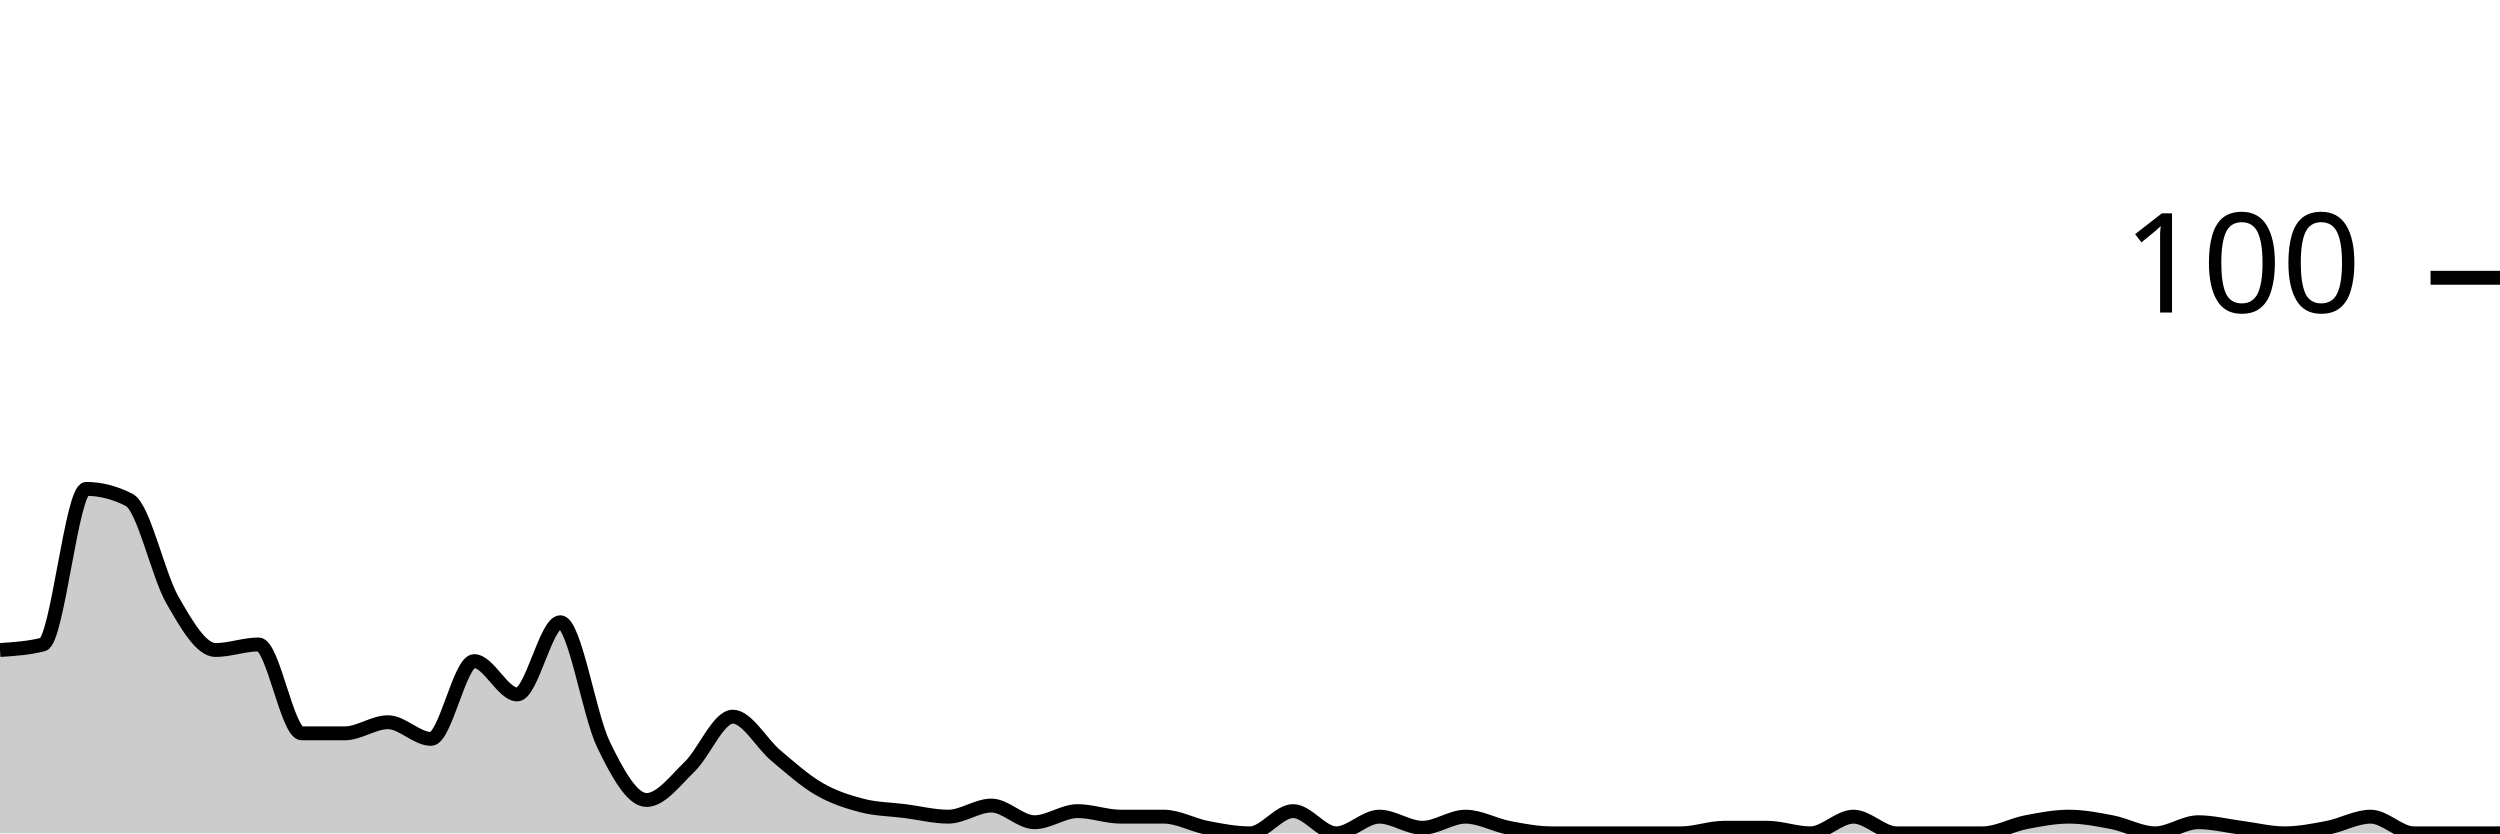
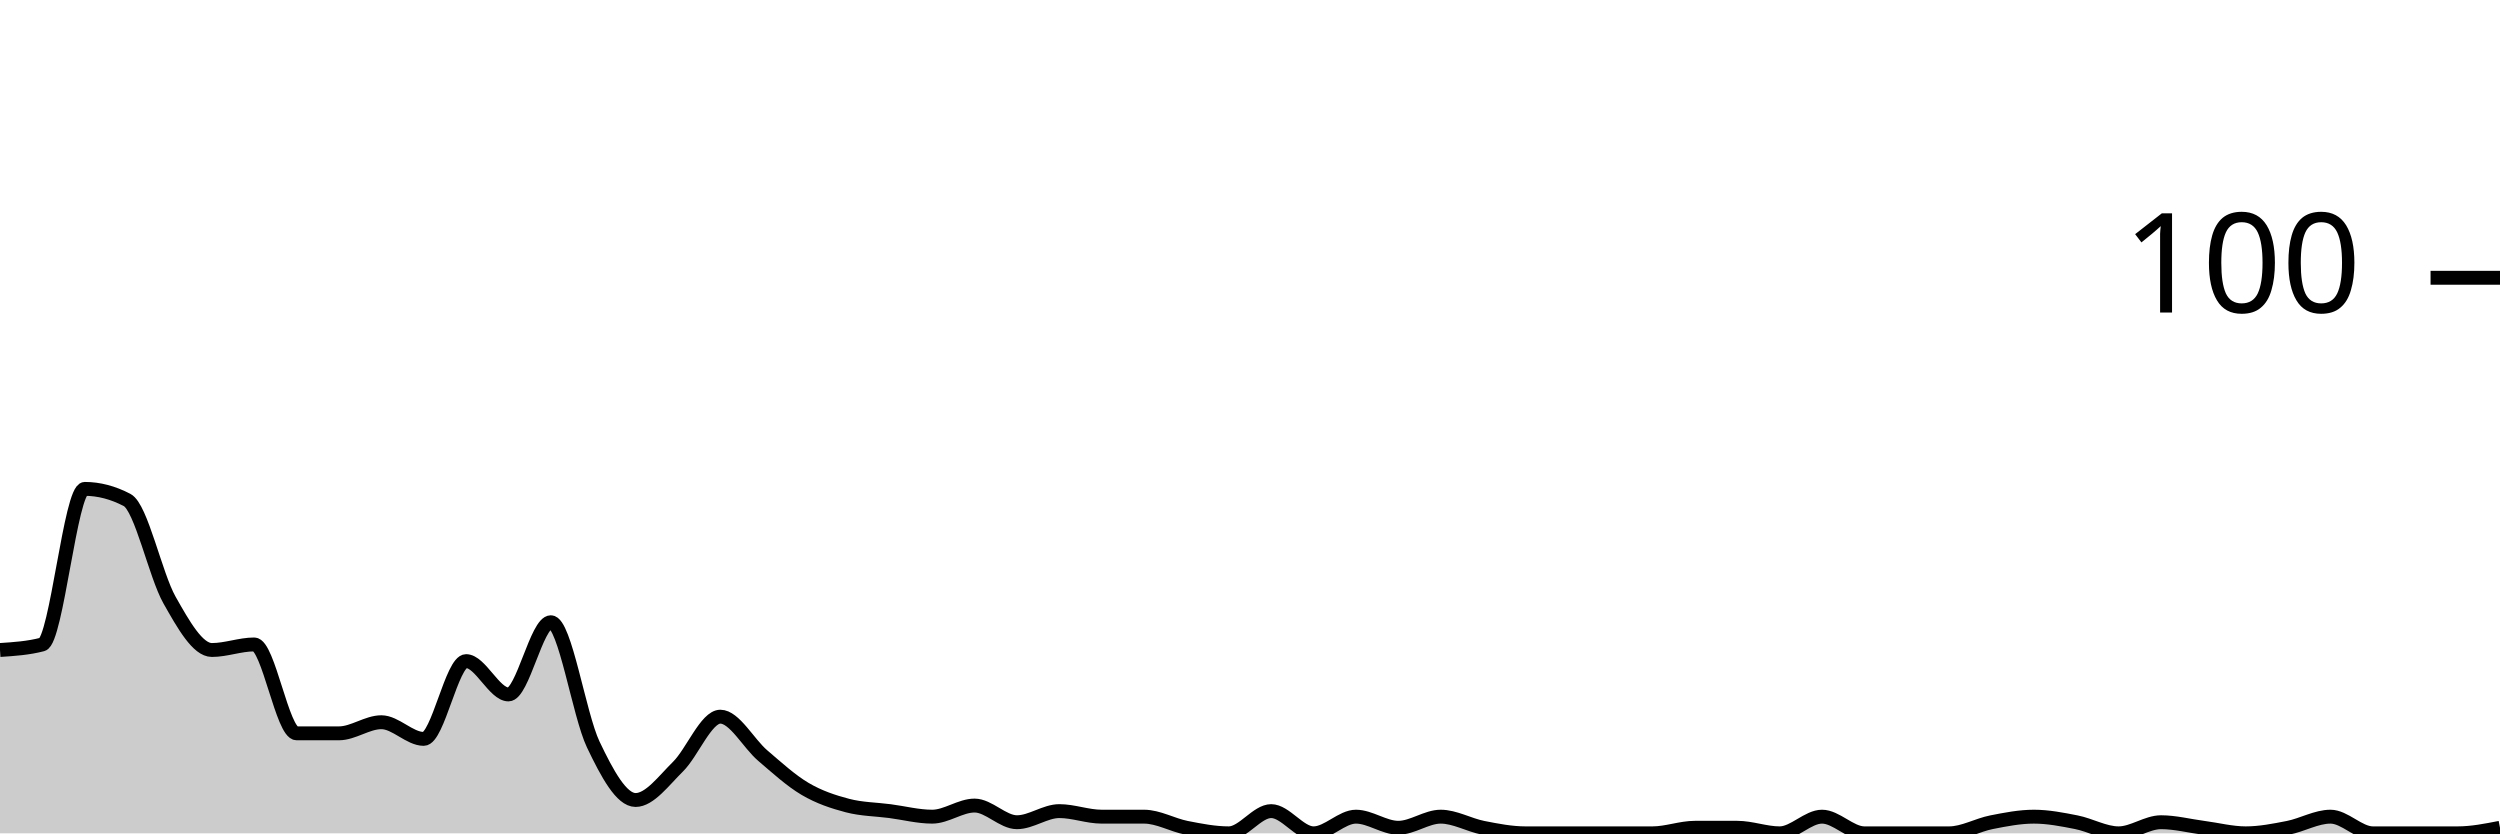
<svg xmlns="http://www.w3.org/2000/svg" viewBox="0 0 180 60">
  <g transform="translate(0,20)">
-     <path class="area" fill="rgba(0, 0, 0, 0.2)" d="M0,26.8C1.034,26.733,2.069,26.667,3.103,26.4C4.138,26.133,5.172,15.2,6.207,15.2C7.241,15.2,8.276,15.467,9.31,16C10.345,16.533,11.379,21.4,12.414,23.2C13.448,25,14.483,26.8,15.517,26.8C16.552,26.8,17.586,26.4,18.621,26.4C19.655,26.4,20.69,32.8,21.724,32.8C22.759,32.8,23.793,32.8,24.828,32.8C25.862,32.8,26.897,32,27.931,32C28.966,32,30,33.2,31.034,33.2C32.069,33.2,33.103,27.6,34.138,27.6C35.172,27.6,36.207,30,37.241,30C38.276,30,39.31,24.8,40.345,24.8C41.379,24.8,42.414,31.467,43.448,33.6C44.483,35.733,45.517,37.6,46.552,37.6C47.586,37.6,48.621,36.2,49.655,35.2C50.69,34.2,51.724,31.6,52.759,31.6C53.793,31.6,54.828,33.533,55.862,34.4C56.897,35.267,57.931,36.2,58.966,36.8C60,37.4,61.034,37.733,62.069,38C63.103,38.267,64.138,38.267,65.172,38.4C66.207,38.533,67.241,38.8,68.276,38.8C69.31,38.8,70.345,38,71.379,38C72.414,38,73.448,39.2,74.483,39.2C75.517,39.2,76.552,38.4,77.586,38.4C78.621,38.4,79.655,38.8,80.69,38.8C81.724,38.8,82.759,38.8,83.793,38.8C84.828,38.8,85.862,39.4,86.897,39.6C87.931,39.8,88.966,40,90,40C91.034,40,92.069,38.4,93.103,38.4C94.138,38.4,95.172,40,96.207,40C97.241,40,98.276,38.8,99.31,38.8C100.345,38.8,101.379,39.6,102.414,39.6C103.448,39.6,104.483,38.8,105.517,38.8C106.552,38.8,107.586,39.4,108.621,39.6C109.655,39.8,110.69,40,111.724,40C112.759,40,113.793,40,114.828,40C115.862,40,116.897,40,117.931,40C118.966,40,120,40,121.034,40C122.069,40,123.103,39.6,124.138,39.6C125.172,39.6,126.207,39.6,127.241,39.6C128.276,39.6,129.31,40,130.345,40C131.379,40,132.414,38.8,133.448,38.8C134.483,38.8,135.517,40,136.552,40C137.586,40,138.621,40,139.655,40C140.69,40,141.724,40,142.759,40C143.793,40,144.828,39.4,145.862,39.2C146.897,39,147.931,38.8,148.966,38.8C150,38.8,151.034,39,152.069,39.2C153.103,39.4,154.138,40,155.172,40C156.207,40,157.241,39.2,158.276,39.2C159.31,39.2,160.345,39.467,161.379,39.6C162.414,39.733,163.448,40,164.483,40C165.517,40,166.552,39.8,167.586,39.6C168.621,39.4,169.655,38.8,170.69,38.8C171.724,38.8,172.759,40,173.793,40C174.828,40,175.862,40,176.897,40C177.931,40,178.966,40,180,40L180,40C178.966,40,177.931,40,176.897,40C175.862,40,174.828,40,173.793,40C172.759,40,171.724,40,170.69,40C169.655,40,168.621,40,167.586,40C166.552,40,165.517,40,164.483,40C163.448,40,162.414,40,161.379,40C160.345,40,159.31,40,158.276,40C157.241,40,156.207,40,155.172,40C154.138,40,153.103,40,152.069,40C151.034,40,150,40,148.966,40C147.931,40,146.897,40,145.862,40C144.828,40,143.793,40,142.759,40C141.724,40,140.69,40,139.655,40C138.621,40,137.586,40,136.552,40C135.517,40,134.483,40,133.448,40C132.414,40,131.379,40,130.345,40C129.31,40,128.276,40,127.241,40C126.207,40,125.172,40,124.138,40C123.103,40,122.069,40,121.034,40C120,40,118.966,40,117.931,40C116.897,40,115.862,40,114.828,40C113.793,40,112.759,40,111.724,40C110.69,40,109.655,40,108.621,40C107.586,40,106.552,40,105.517,40C104.483,40,103.448,40,102.414,40C101.379,40,100.345,40,99.31,40C98.276,40,97.241,40,96.207,40C95.172,40,94.138,40,93.103,40C92.069,40,91.034,40,90,40C88.966,40,87.931,40,86.897,40C85.862,40,84.828,40,83.793,40C82.759,40,81.724,40,80.69,40C79.655,40,78.621,40,77.586,40C76.552,40,75.517,40,74.483,40C73.448,40,72.414,40,71.379,40C70.345,40,69.31,40,68.276,40C67.241,40,66.207,40,65.172,40C64.138,40,63.103,40,62.069,40C61.034,40,60,40,58.966,40C57.931,40,56.897,40,55.862,40C54.828,40,53.793,40,52.759,40C51.724,40,50.69,40,49.655,40C48.621,40,47.586,40,46.552,40C45.517,40,44.483,40,43.448,40C42.414,40,41.379,40,40.345,40C39.31,40,38.276,40,37.241,40C36.207,40,35.172,40,34.138,40C33.103,40,32.069,40,31.034,40C30,40,28.966,40,27.931,40C26.897,40,25.862,40,24.828,40C23.793,40,22.759,40,21.724,40C20.69,40,19.655,40,18.621,40C17.586,40,16.552,40,15.517,40C14.483,40,13.448,40,12.414,40C11.379,40,10.345,40,9.31,40C8.276,40,7.241,40,6.207,40C5.172,40,4.138,40,3.103,40C2.069,40,1.034,40,0,40Z" />
-     <path class="line" stroke="black" fill="none" d="M0,26.8C1.034,26.733,2.069,26.667,3.103,26.4C4.138,26.133,5.172,15.2,6.207,15.2C7.241,15.2,8.276,15.467,9.31,16C10.345,16.533,11.379,21.4,12.414,23.2C13.448,25,14.483,26.8,15.517,26.8C16.552,26.8,17.586,26.4,18.621,26.4C19.655,26.4,20.69,32.8,21.724,32.8C22.759,32.8,23.793,32.8,24.828,32.8C25.862,32.8,26.897,32,27.931,32C28.966,32,30,33.2,31.034,33.2C32.069,33.2,33.103,27.6,34.138,27.6C35.172,27.6,36.207,30,37.241,30C38.276,30,39.31,24.8,40.345,24.8C41.379,24.8,42.414,31.467,43.448,33.6C44.483,35.733,45.517,37.6,46.552,37.6C47.586,37.6,48.621,36.2,49.655,35.2C50.69,34.2,51.724,31.6,52.759,31.6C53.793,31.6,54.828,33.533,55.862,34.4C56.897,35.267,57.931,36.2,58.966,36.8C60,37.4,61.034,37.733,62.069,38C63.103,38.267,64.138,38.267,65.172,38.4C66.207,38.533,67.241,38.8,68.276,38.8C69.31,38.8,70.345,38,71.379,38C72.414,38,73.448,39.2,74.483,39.2C75.517,39.2,76.552,38.4,77.586,38.4C78.621,38.4,79.655,38.8,80.69,38.8C81.724,38.8,82.759,38.8,83.793,38.8C84.828,38.8,85.862,39.4,86.897,39.6C87.931,39.8,88.966,40,90,40C91.034,40,92.069,38.4,93.103,38.4C94.138,38.4,95.172,40,96.207,40C97.241,40,98.276,38.8,99.31,38.8C100.345,38.8,101.379,39.6,102.414,39.6C103.448,39.6,104.483,38.8,105.517,38.8C106.552,38.8,107.586,39.4,108.621,39.6C109.655,39.8,110.69,40,111.724,40C112.759,40,113.793,40,114.828,40C115.862,40,116.897,40,117.931,40C118.966,40,120,40,121.034,40C122.069,40,123.103,39.6,124.138,39.6C125.172,39.6,126.207,39.6,127.241,39.6C128.276,39.6,129.31,40,130.345,40C131.379,40,132.414,38.8,133.448,38.8C134.483,38.8,135.517,40,136.552,40C137.586,40,138.621,40,139.655,40C140.69,40,141.724,40,142.759,40C143.793,40,144.828,39.4,145.862,39.2C146.897,39,147.931,38.8,148.966,38.8C150,38.8,151.034,39,152.069,39.2C153.103,39.4,154.138,40,155.172,40C156.207,40,157.241,39.2,158.276,39.2C159.31,39.2,160.345,39.467,161.379,39.6C162.414,39.733,163.448,40,164.483,40C165.517,40,166.552,39.8,167.586,39.6C168.621,39.4,169.655,38.8,170.69,38.8C171.724,38.8,172.759,40,173.793,40C174.828,40,175.862,40,176.897,40C177.931,40,178.966,40,180,40" />
+     <path class="area" fill="rgba(0, 0, 0, 0.2)" d="M0,26.8C1.017,26.733,2.034,26.667,3.051,26.4C4.068,26.133,5.085,15.2,6.102,15.2C7.119,15.2,8.136,15.467,9.153,16C10.169,16.533,11.186,21.4,12.203,23.2C13.22,25,14.237,26.8,15.254,26.8C16.271,26.8,17.288,26.4,18.305,26.4C19.322,26.4,20.339,32.8,21.356,32.8C22.373,32.8,23.39,32.8,24.407,32.8C25.424,32.8,26.441,32,27.458,32C28.475,32,29.492,33.2,30.508,33.2C31.525,33.2,32.542,27.6,33.559,27.6C34.576,27.6,35.593,30,36.61,30C37.627,30,38.644,24.8,39.661,24.8C40.678,24.8,41.695,31.467,42.712,33.6C43.729,35.733,44.746,37.6,45.763,37.6C46.78,37.6,47.797,36.2,48.814,35.2C49.831,34.2,50.847,31.6,51.864,31.6C52.881,31.6,53.898,33.533,54.915,34.4C55.932,35.267,56.949,36.2,57.966,36.8C58.983,37.4,60,37.733,61.017,38C62.034,38.267,63.051,38.267,64.068,38.4C65.085,38.533,66.102,38.8,67.119,38.8C68.136,38.8,69.153,38,70.169,38C71.186,38,72.203,39.2,73.22,39.2C74.237,39.2,75.254,38.4,76.271,38.4C77.288,38.4,78.305,38.8,79.322,38.8C80.339,38.8,81.356,38.8,82.373,38.8C83.39,38.8,84.407,39.4,85.424,39.6C86.441,39.8,87.458,40,88.475,40C89.492,40,90.508,38.4,91.525,38.4C92.542,38.4,93.559,40,94.576,40C95.593,40,96.61,38.8,97.627,38.8C98.644,38.8,99.661,39.6,100.678,39.6C101.695,39.6,102.712,38.8,103.729,38.8C104.746,38.8,105.763,39.4,106.78,39.6C107.797,39.8,108.814,40,109.831,40C110.847,40,111.864,40,112.881,40C113.898,40,114.915,40,115.932,40C116.949,40,117.966,40,118.983,40C120,40,121.017,39.6,122.034,39.6C123.051,39.6,124.068,39.6,125.085,39.6C126.102,39.6,127.119,40,128.136,40C129.153,40,130.169,38.8,131.186,38.8C132.203,38.8,133.22,40,134.237,40C135.254,40,136.271,40,137.288,40C138.305,40,139.322,40,140.339,40C141.356,40,142.373,39.4,143.39,39.2C144.407,39,145.424,38.8,146.441,38.8C147.458,38.8,148.475,39,149.492,39.2C150.508,39.4,151.525,40,152.542,40C153.559,40,154.576,39.2,155.593,39.2C156.61,39.2,157.627,39.467,158.644,39.6C159.661,39.733,160.678,40,161.695,40C162.712,40,163.729,39.8,164.746,39.6C165.763,39.4,166.78,38.8,167.797,38.8C168.814,38.8,169.831,40,170.847,40C171.864,40,172.881,40,173.898,40C174.915,40,175.932,40,176.949,40C177.966,40,178.983,39.8,180,39.6L180,40C178.983,40,177.966,40,176.949,40C175.932,40,174.915,40,173.898,40C172.881,40,171.864,40,170.847,40C169.831,40,168.814,40,167.797,40C166.78,40,165.763,40,164.746,40C163.729,40,162.712,40,161.695,40C160.678,40,159.661,40,158.644,40C157.627,40,156.61,40,155.593,40C154.576,40,153.559,40,152.542,40C151.525,40,150.508,40,149.492,40C148.475,40,147.458,40,146.441,40C145.424,40,144.407,40,143.39,40C142.373,40,141.356,40,140.339,40C139.322,40,138.305,40,137.288,40C136.271,40,135.254,40,134.237,40C133.22,40,132.203,40,131.186,40C130.169,40,129.153,40,128.136,40C127.119,40,126.102,40,125.085,40C124.068,40,123.051,40,122.034,40C121.017,40,120,40,118.983,40C117.966,40,116.949,40,115.932,40C114.915,40,113.898,40,112.881,40C111.864,40,110.847,40,109.831,40C108.814,40,107.797,40,106.78,40C105.763,40,104.746,40,103.729,40C102.712,40,101.695,40,100.678,40C99.661,40,98.644,40,97.627,40C96.61,40,95.593,40,94.576,40C93.559,40,92.542,40,91.525,40C90.508,40,89.492,40,88.475,40C87.458,40,86.441,40,85.424,40C84.407,40,83.39,40,82.373,40C81.356,40,80.339,40,79.322,40C78.305,40,77.288,40,76.271,40C75.254,40,74.237,40,73.22,40C72.203,40,71.186,40,70.169,40C69.153,40,68.136,40,67.119,40C66.102,40,65.085,40,64.068,40C63.051,40,62.034,40,61.017,40C60,40,58.983,40,57.966,40C56.949,40,55.932,40,54.915,40C53.898,40,52.881,40,51.864,40C50.847,40,49.831,40,48.814,40C47.797,40,46.78,40,45.763,40C44.746,40,43.729,40,42.712,40C41.695,40,40.678,40,39.661,40C38.644,40,37.627,40,36.61,40C35.593,40,34.576,40,33.559,40C32.542,40,31.525,40,30.508,40C29.492,40,28.475,40,27.458,40C26.441,40,25.424,40,24.407,40C23.39,40,22.373,40,21.356,40C20.339,40,19.322,40,18.305,40C17.288,40,16.271,40,15.254,40C14.237,40,13.22,40,12.203,40C11.186,40,10.169,40,9.153,40C8.136,40,7.119,40,6.102,40C5.085,40,4.068,40,3.051,40C2.034,40,1.017,40,0,40Z" />
+     <path class="line" stroke="black" fill="none" d="M0,26.8C1.017,26.733,2.034,26.667,3.051,26.4C4.068,26.133,5.085,15.2,6.102,15.2C7.119,15.2,8.136,15.467,9.153,16C10.169,16.533,11.186,21.4,12.203,23.2C13.22,25,14.237,26.8,15.254,26.8C16.271,26.8,17.288,26.4,18.305,26.4C19.322,26.4,20.339,32.8,21.356,32.8C22.373,32.8,23.39,32.8,24.407,32.8C25.424,32.8,26.441,32,27.458,32C28.475,32,29.492,33.2,30.508,33.2C31.525,33.2,32.542,27.6,33.559,27.6C34.576,27.6,35.593,30,36.61,30C37.627,30,38.644,24.8,39.661,24.8C40.678,24.8,41.695,31.467,42.712,33.6C43.729,35.733,44.746,37.6,45.763,37.6C46.78,37.6,47.797,36.2,48.814,35.2C49.831,34.2,50.847,31.6,51.864,31.6C52.881,31.6,53.898,33.533,54.915,34.4C55.932,35.267,56.949,36.2,57.966,36.8C58.983,37.4,60,37.733,61.017,38C62.034,38.267,63.051,38.267,64.068,38.4C65.085,38.533,66.102,38.8,67.119,38.8C68.136,38.8,69.153,38,70.169,38C71.186,38,72.203,39.2,73.22,39.2C74.237,39.2,75.254,38.4,76.271,38.4C77.288,38.4,78.305,38.8,79.322,38.8C80.339,38.8,81.356,38.8,82.373,38.8C83.39,38.8,84.407,39.4,85.424,39.6C86.441,39.8,87.458,40,88.475,40C89.492,40,90.508,38.4,91.525,38.4C92.542,38.4,93.559,40,94.576,40C95.593,40,96.61,38.8,97.627,38.8C98.644,38.8,99.661,39.6,100.678,39.6C101.695,39.6,102.712,38.8,103.729,38.8C104.746,38.8,105.763,39.4,106.78,39.6C107.797,39.8,108.814,40,109.831,40C110.847,40,111.864,40,112.881,40C113.898,40,114.915,40,115.932,40C116.949,40,117.966,40,118.983,40C120,40,121.017,39.6,122.034,39.6C123.051,39.6,124.068,39.6,125.085,39.6C126.102,39.6,127.119,40,128.136,40C129.153,40,130.169,38.8,131.186,38.8C132.203,38.8,133.22,40,134.237,40C135.254,40,136.271,40,137.288,40C138.305,40,139.322,40,140.339,40C141.356,40,142.373,39.4,143.39,39.2C144.407,39,145.424,38.8,146.441,38.8C147.458,38.8,148.475,39,149.492,39.2C150.508,39.4,151.525,40,152.542,40C153.559,40,154.576,39.2,155.593,39.2C156.61,39.2,157.627,39.467,158.644,39.6C159.661,39.733,160.678,40,161.695,40C162.712,40,163.729,39.8,164.746,39.6C165.763,39.4,166.78,38.8,167.797,38.8C168.814,38.8,169.831,40,170.847,40C171.864,40,172.881,40,173.898,40C174.915,40,175.932,40,176.949,40C177.966,40,178.983,39.8,180,39.6" />
    <path class="axis-ceiling" stroke-width="1" stroke="black" fill="none" d="M175,0L180,0" />
    <text class="axis-ceiling-label" font-family="sans-serif" text-anchor="end" font-size="10px" x="170" y="2.5">100</text>
  </g>
</svg>
